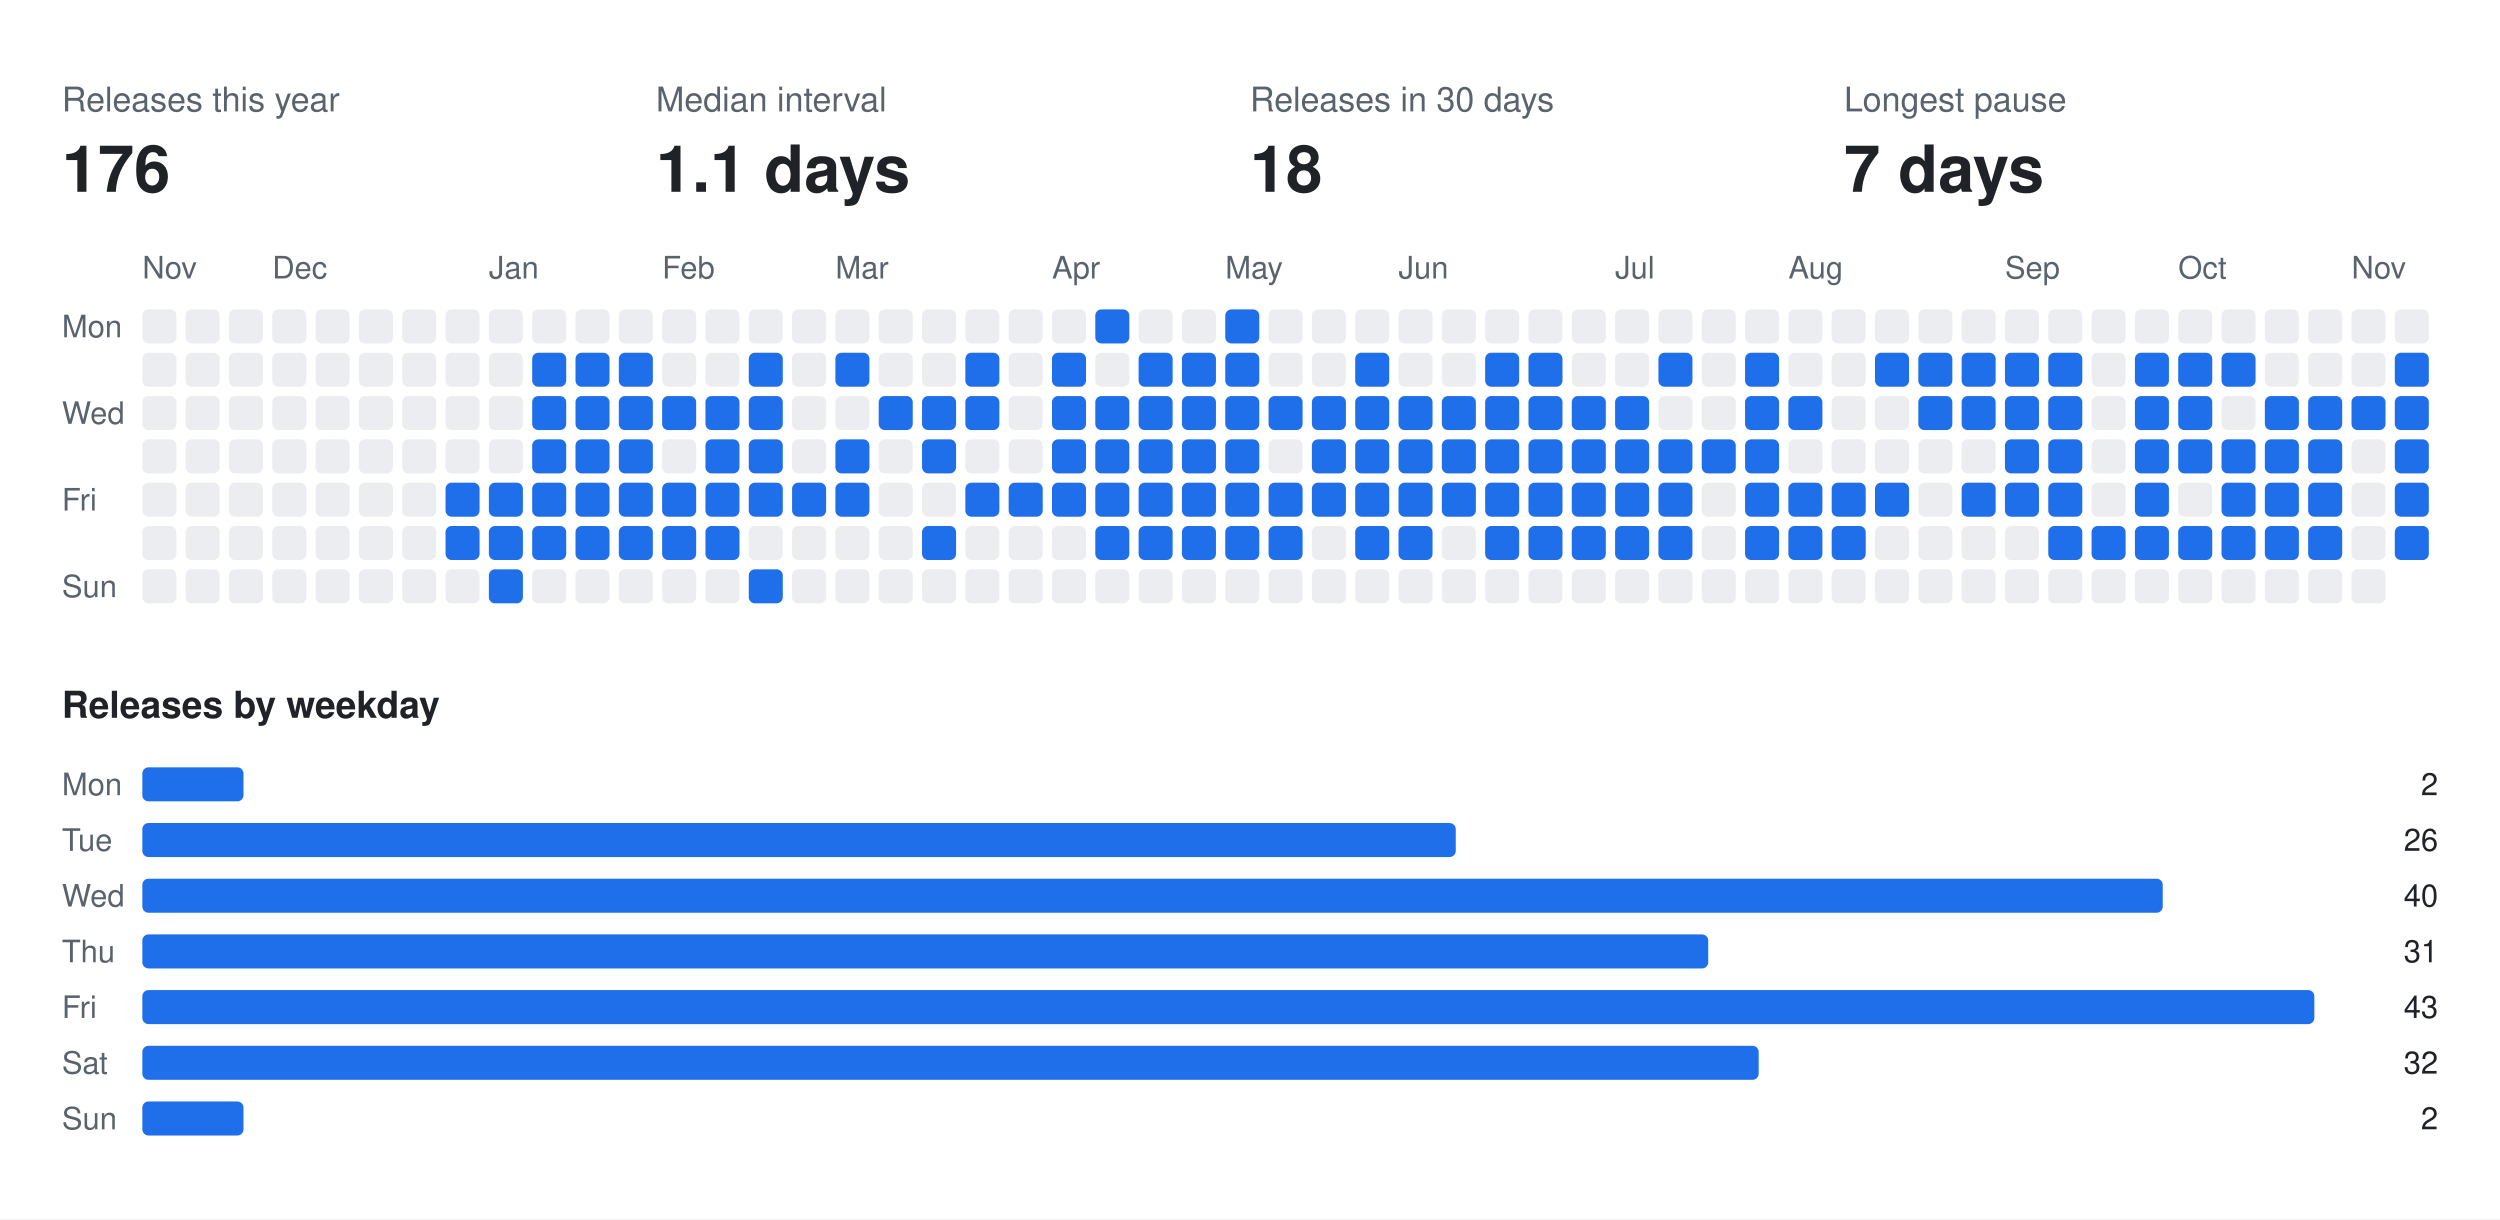
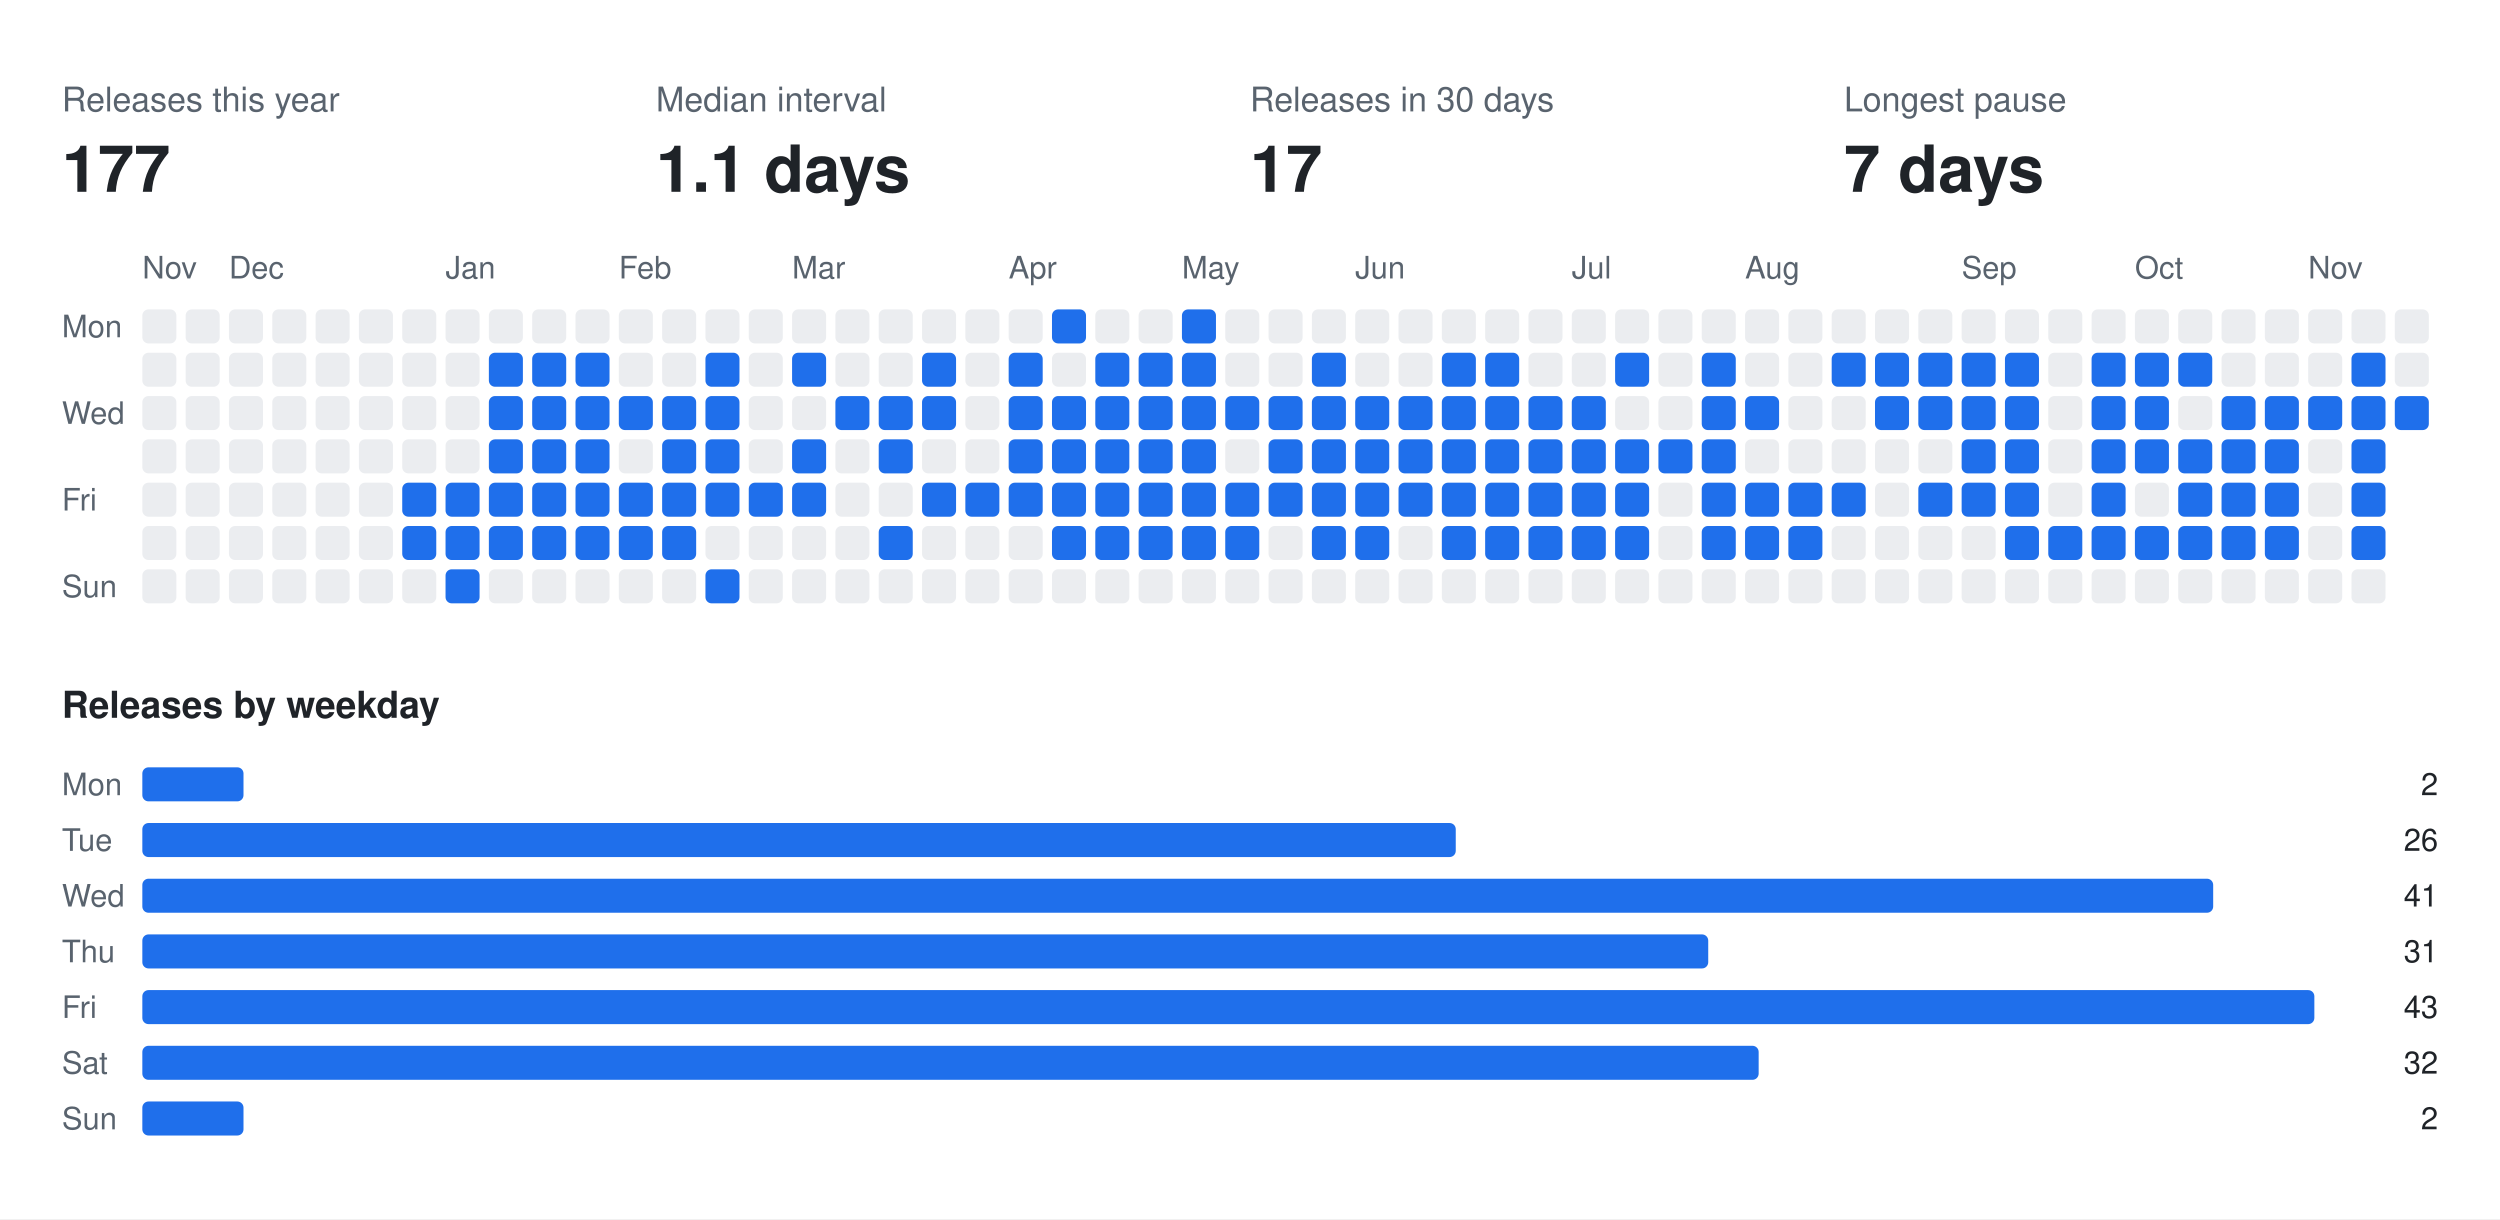
<svg xmlns="http://www.w3.org/2000/svg" width="808" height="394" viewBox="0 0 808 394" font-family="-apple-system,BlinkMacSystemFont,Segoe UI,Helvetica,Arial,sans-serif">
  <rect class="bg" width="808" height="394" fill="#ffffff" />
  <text x="20" y="36" fill="#59636e" font-size="11">Releases this year</text>
-   <text x="20" y="62" fill="#1f2328" font-size="21" font-weight="700">176</text>
+   <text x="20" y="62" fill="#1f2328" font-size="21" font-weight="700">177</text>
  <text x="212" y="36" fill="#59636e" font-size="11">Median interval</text>
  <text x="212" y="62" fill="#1f2328" font-size="21" font-weight="700">1.1 days</text>
  <text x="404" y="36" fill="#59636e" font-size="11">Releases in 30 days</text>
-   <text x="404" y="62" fill="#1f2328" font-size="21" font-weight="700">18</text>
+   <text x="404" y="62" fill="#1f2328" font-size="21" font-weight="700">17</text>
  <text x="596" y="36" fill="#59636e" font-size="11">Longest pause</text>
  <text x="596" y="62" fill="#1f2328" font-size="21" font-weight="700">7 days</text>
  <text x="46" y="90" fill="#59636e" font-size="10">Nov</text>
-   <text x="88" y="90" fill="#59636e" font-size="10">Dec</text>
-   <text x="158" y="90" fill="#59636e" font-size="10">Jan</text>
-   <text x="214" y="90" fill="#59636e" font-size="10">Feb</text>
-   <text x="270" y="90" fill="#59636e" font-size="10">Mar</text>
-   <text x="340" y="90" fill="#59636e" font-size="10">Apr</text>
-   <text x="396" y="90" fill="#59636e" font-size="10">May</text>
-   <text x="452" y="90" fill="#59636e" font-size="10">Jun</text>
-   <text x="522" y="90" fill="#59636e" font-size="10">Jul</text>
-   <text x="578" y="90" fill="#59636e" font-size="10">Aug</text>
-   <text x="648" y="90" fill="#59636e" font-size="10">Sep</text>
-   <text x="704" y="90" fill="#59636e" font-size="10">Oct</text>
-   <text x="760" y="90" fill="#59636e" font-size="10">Nov</text>
+   <text x="74" y="90" fill="#59636e" font-size="10">Dec</text>
+   <text x="144" y="90" fill="#59636e" font-size="10">Jan</text>
+   <text x="200" y="90" fill="#59636e" font-size="10">Feb</text>
+   <text x="256" y="90" fill="#59636e" font-size="10">Mar</text>
+   <text x="326" y="90" fill="#59636e" font-size="10">Apr</text>
+   <text x="382" y="90" fill="#59636e" font-size="10">May</text>
+   <text x="438" y="90" fill="#59636e" font-size="10">Jun</text>
+   <text x="508" y="90" fill="#59636e" font-size="10">Jul</text>
+   <text x="564" y="90" fill="#59636e" font-size="10">Aug</text>
+   <text x="634" y="90" fill="#59636e" font-size="10">Sep</text>
+   <text x="690" y="90" fill="#59636e" font-size="10">Oct</text>
+   <text x="746" y="90" fill="#59636e" font-size="10">Nov</text>
  <text x="20" y="109" fill="#59636e" font-size="10">Mon</text>
  <text x="20" y="137" fill="#59636e" font-size="10">Wed</text>
  <text x="20" y="165" fill="#59636e" font-size="10">Fri</text>
  <text x="20" y="193" fill="#59636e" font-size="10">Sun</text>
  <rect class="off" x="46" y="100" width="11" height="11" rx="2" fill="#ebedf0" />
  <rect class="off" x="46" y="114" width="11" height="11" rx="2" fill="#ebedf0" />
  <rect class="off" x="46" y="128" width="11" height="11" rx="2" fill="#ebedf0" />
  <rect class="off" x="46" y="142" width="11" height="11" rx="2" fill="#ebedf0" />
  <rect class="off" x="46" y="156" width="11" height="11" rx="2" fill="#ebedf0" />
  <rect class="off" x="46" y="170" width="11" height="11" rx="2" fill="#ebedf0" />
  <rect class="off" x="46" y="184" width="11" height="11" rx="2" fill="#ebedf0" />
  <rect class="off" x="60" y="100" width="11" height="11" rx="2" fill="#ebedf0" />
  <rect class="off" x="60" y="114" width="11" height="11" rx="2" fill="#ebedf0" />
  <rect class="off" x="60" y="128" width="11" height="11" rx="2" fill="#ebedf0" />
  <rect class="off" x="60" y="142" width="11" height="11" rx="2" fill="#ebedf0" />
  <rect class="off" x="60" y="156" width="11" height="11" rx="2" fill="#ebedf0" />
  <rect class="off" x="60" y="170" width="11" height="11" rx="2" fill="#ebedf0" />
  <rect class="off" x="60" y="184" width="11" height="11" rx="2" fill="#ebedf0" />
  <rect class="off" x="74" y="100" width="11" height="11" rx="2" fill="#ebedf0" />
  <rect class="off" x="74" y="114" width="11" height="11" rx="2" fill="#ebedf0" />
  <rect class="off" x="74" y="128" width="11" height="11" rx="2" fill="#ebedf0" />
  <rect class="off" x="74" y="142" width="11" height="11" rx="2" fill="#ebedf0" />
  <rect class="off" x="74" y="156" width="11" height="11" rx="2" fill="#ebedf0" />
  <rect class="off" x="74" y="170" width="11" height="11" rx="2" fill="#ebedf0" />
  <rect class="off" x="74" y="184" width="11" height="11" rx="2" fill="#ebedf0" />
  <rect class="off" x="88" y="100" width="11" height="11" rx="2" fill="#ebedf0" />
  <rect class="off" x="88" y="114" width="11" height="11" rx="2" fill="#ebedf0" />
  <rect class="off" x="88" y="128" width="11" height="11" rx="2" fill="#ebedf0" />
  <rect class="off" x="88" y="142" width="11" height="11" rx="2" fill="#ebedf0" />
  <rect class="off" x="88" y="156" width="11" height="11" rx="2" fill="#ebedf0" />
  <rect class="off" x="88" y="170" width="11" height="11" rx="2" fill="#ebedf0" />
  <rect class="off" x="88" y="184" width="11" height="11" rx="2" fill="#ebedf0" />
  <rect class="off" x="102" y="100" width="11" height="11" rx="2" fill="#ebedf0" />
  <rect class="off" x="102" y="114" width="11" height="11" rx="2" fill="#ebedf0" />
  <rect class="off" x="102" y="128" width="11" height="11" rx="2" fill="#ebedf0" />
  <rect class="off" x="102" y="142" width="11" height="11" rx="2" fill="#ebedf0" />
  <rect class="off" x="102" y="156" width="11" height="11" rx="2" fill="#ebedf0" />
  <rect class="off" x="102" y="170" width="11" height="11" rx="2" fill="#ebedf0" />
  <rect class="off" x="102" y="184" width="11" height="11" rx="2" fill="#ebedf0" />
  <rect class="off" x="116" y="100" width="11" height="11" rx="2" fill="#ebedf0" />
  <rect class="off" x="116" y="114" width="11" height="11" rx="2" fill="#ebedf0" />
  <rect class="off" x="116" y="128" width="11" height="11" rx="2" fill="#ebedf0" />
  <rect class="off" x="116" y="142" width="11" height="11" rx="2" fill="#ebedf0" />
  <rect class="off" x="116" y="156" width="11" height="11" rx="2" fill="#ebedf0" />
  <rect class="off" x="116" y="170" width="11" height="11" rx="2" fill="#ebedf0" />
  <rect class="off" x="116" y="184" width="11" height="11" rx="2" fill="#ebedf0" />
  <rect class="off" x="130" y="100" width="11" height="11" rx="2" fill="#ebedf0" />
  <rect class="off" x="130" y="114" width="11" height="11" rx="2" fill="#ebedf0" />
  <rect class="off" x="130" y="128" width="11" height="11" rx="2" fill="#ebedf0" />
  <rect class="off" x="130" y="142" width="11" height="11" rx="2" fill="#ebedf0" />
-   <rect class="off" x="130" y="156" width="11" height="11" rx="2" fill="#ebedf0" />
-   <rect class="off" x="130" y="170" width="11" height="11" rx="2" fill="#ebedf0" />
+   <rect class="on" x="130" y="156" width="11" height="11" rx="2" fill="#1f6feb" />
+   <rect class="on" x="130" y="170" width="11" height="11" rx="2" fill="#1f6feb" />
  <rect class="off" x="130" y="184" width="11" height="11" rx="2" fill="#ebedf0" />
  <rect class="off" x="144" y="100" width="11" height="11" rx="2" fill="#ebedf0" />
  <rect class="off" x="144" y="114" width="11" height="11" rx="2" fill="#ebedf0" />
  <rect class="off" x="144" y="128" width="11" height="11" rx="2" fill="#ebedf0" />
  <rect class="off" x="144" y="142" width="11" height="11" rx="2" fill="#ebedf0" />
  <rect class="on" x="144" y="156" width="11" height="11" rx="2" fill="#1f6feb" />
  <rect class="on" x="144" y="170" width="11" height="11" rx="2" fill="#1f6feb" />
-   <rect class="off" x="144" y="184" width="11" height="11" rx="2" fill="#ebedf0" />
+   <rect class="on" x="144" y="184" width="11" height="11" rx="2" fill="#1f6feb" />
  <rect class="off" x="158" y="100" width="11" height="11" rx="2" fill="#ebedf0" />
-   <rect class="off" x="158" y="114" width="11" height="11" rx="2" fill="#ebedf0" />
-   <rect class="off" x="158" y="128" width="11" height="11" rx="2" fill="#ebedf0" />
-   <rect class="off" x="158" y="142" width="11" height="11" rx="2" fill="#ebedf0" />
+   <rect class="on" x="158" y="114" width="11" height="11" rx="2" fill="#1f6feb" />
+   <rect class="on" x="158" y="128" width="11" height="11" rx="2" fill="#1f6feb" />
+   <rect class="on" x="158" y="142" width="11" height="11" rx="2" fill="#1f6feb" />
  <rect class="on" x="158" y="156" width="11" height="11" rx="2" fill="#1f6feb" />
  <rect class="on" x="158" y="170" width="11" height="11" rx="2" fill="#1f6feb" />
-   <rect class="on" x="158" y="184" width="11" height="11" rx="2" fill="#1f6feb" />
+   <rect class="off" x="158" y="184" width="11" height="11" rx="2" fill="#ebedf0" />
  <rect class="off" x="172" y="100" width="11" height="11" rx="2" fill="#ebedf0" />
  <rect class="on" x="172" y="114" width="11" height="11" rx="2" fill="#1f6feb" />
  <rect class="on" x="172" y="128" width="11" height="11" rx="2" fill="#1f6feb" />
  <rect class="on" x="172" y="142" width="11" height="11" rx="2" fill="#1f6feb" />
  <rect class="on" x="172" y="156" width="11" height="11" rx="2" fill="#1f6feb" />
  <rect class="on" x="172" y="170" width="11" height="11" rx="2" fill="#1f6feb" />
  <rect class="off" x="172" y="184" width="11" height="11" rx="2" fill="#ebedf0" />
  <rect class="off" x="186" y="100" width="11" height="11" rx="2" fill="#ebedf0" />
  <rect class="on" x="186" y="114" width="11" height="11" rx="2" fill="#1f6feb" />
  <rect class="on" x="186" y="128" width="11" height="11" rx="2" fill="#1f6feb" />
  <rect class="on" x="186" y="142" width="11" height="11" rx="2" fill="#1f6feb" />
  <rect class="on" x="186" y="156" width="11" height="11" rx="2" fill="#1f6feb" />
  <rect class="on" x="186" y="170" width="11" height="11" rx="2" fill="#1f6feb" />
  <rect class="off" x="186" y="184" width="11" height="11" rx="2" fill="#ebedf0" />
  <rect class="off" x="200" y="100" width="11" height="11" rx="2" fill="#ebedf0" />
-   <rect class="on" x="200" y="114" width="11" height="11" rx="2" fill="#1f6feb" />
+   <rect class="off" x="200" y="114" width="11" height="11" rx="2" fill="#ebedf0" />
  <rect class="on" x="200" y="128" width="11" height="11" rx="2" fill="#1f6feb" />
-   <rect class="on" x="200" y="142" width="11" height="11" rx="2" fill="#1f6feb" />
+   <rect class="off" x="200" y="142" width="11" height="11" rx="2" fill="#ebedf0" />
  <rect class="on" x="200" y="156" width="11" height="11" rx="2" fill="#1f6feb" />
  <rect class="on" x="200" y="170" width="11" height="11" rx="2" fill="#1f6feb" />
  <rect class="off" x="200" y="184" width="11" height="11" rx="2" fill="#ebedf0" />
  <rect class="off" x="214" y="100" width="11" height="11" rx="2" fill="#ebedf0" />
  <rect class="off" x="214" y="114" width="11" height="11" rx="2" fill="#ebedf0" />
  <rect class="on" x="214" y="128" width="11" height="11" rx="2" fill="#1f6feb" />
-   <rect class="off" x="214" y="142" width="11" height="11" rx="2" fill="#ebedf0" />
+   <rect class="on" x="214" y="142" width="11" height="11" rx="2" fill="#1f6feb" />
  <rect class="on" x="214" y="156" width="11" height="11" rx="2" fill="#1f6feb" />
  <rect class="on" x="214" y="170" width="11" height="11" rx="2" fill="#1f6feb" />
  <rect class="off" x="214" y="184" width="11" height="11" rx="2" fill="#ebedf0" />
  <rect class="off" x="228" y="100" width="11" height="11" rx="2" fill="#ebedf0" />
-   <rect class="off" x="228" y="114" width="11" height="11" rx="2" fill="#ebedf0" />
+   <rect class="on" x="228" y="114" width="11" height="11" rx="2" fill="#1f6feb" />
  <rect class="on" x="228" y="128" width="11" height="11" rx="2" fill="#1f6feb" />
  <rect class="on" x="228" y="142" width="11" height="11" rx="2" fill="#1f6feb" />
  <rect class="on" x="228" y="156" width="11" height="11" rx="2" fill="#1f6feb" />
-   <rect class="on" x="228" y="170" width="11" height="11" rx="2" fill="#1f6feb" />
-   <rect class="off" x="228" y="184" width="11" height="11" rx="2" fill="#ebedf0" />
+   <rect class="off" x="228" y="170" width="11" height="11" rx="2" fill="#ebedf0" />
+   <rect class="on" x="228" y="184" width="11" height="11" rx="2" fill="#1f6feb" />
  <rect class="off" x="242" y="100" width="11" height="11" rx="2" fill="#ebedf0" />
-   <rect class="on" x="242" y="114" width="11" height="11" rx="2" fill="#1f6feb" />
-   <rect class="on" x="242" y="128" width="11" height="11" rx="2" fill="#1f6feb" />
-   <rect class="on" x="242" y="142" width="11" height="11" rx="2" fill="#1f6feb" />
+   <rect class="off" x="242" y="114" width="11" height="11" rx="2" fill="#ebedf0" />
+   <rect class="off" x="242" y="128" width="11" height="11" rx="2" fill="#ebedf0" />
+   <rect class="off" x="242" y="142" width="11" height="11" rx="2" fill="#ebedf0" />
  <rect class="on" x="242" y="156" width="11" height="11" rx="2" fill="#1f6feb" />
  <rect class="off" x="242" y="170" width="11" height="11" rx="2" fill="#ebedf0" />
-   <rect class="on" x="242" y="184" width="11" height="11" rx="2" fill="#1f6feb" />
+   <rect class="off" x="242" y="184" width="11" height="11" rx="2" fill="#ebedf0" />
  <rect class="off" x="256" y="100" width="11" height="11" rx="2" fill="#ebedf0" />
-   <rect class="off" x="256" y="114" width="11" height="11" rx="2" fill="#ebedf0" />
+   <rect class="on" x="256" y="114" width="11" height="11" rx="2" fill="#1f6feb" />
  <rect class="off" x="256" y="128" width="11" height="11" rx="2" fill="#ebedf0" />
-   <rect class="off" x="256" y="142" width="11" height="11" rx="2" fill="#ebedf0" />
+   <rect class="on" x="256" y="142" width="11" height="11" rx="2" fill="#1f6feb" />
  <rect class="on" x="256" y="156" width="11" height="11" rx="2" fill="#1f6feb" />
  <rect class="off" x="256" y="170" width="11" height="11" rx="2" fill="#ebedf0" />
  <rect class="off" x="256" y="184" width="11" height="11" rx="2" fill="#ebedf0" />
  <rect class="off" x="270" y="100" width="11" height="11" rx="2" fill="#ebedf0" />
-   <rect class="on" x="270" y="114" width="11" height="11" rx="2" fill="#1f6feb" />
-   <rect class="off" x="270" y="128" width="11" height="11" rx="2" fill="#ebedf0" />
-   <rect class="on" x="270" y="142" width="11" height="11" rx="2" fill="#1f6feb" />
-   <rect class="on" x="270" y="156" width="11" height="11" rx="2" fill="#1f6feb" />
+   <rect class="off" x="270" y="114" width="11" height="11" rx="2" fill="#ebedf0" />
+   <rect class="on" x="270" y="128" width="11" height="11" rx="2" fill="#1f6feb" />
+   <rect class="off" x="270" y="142" width="11" height="11" rx="2" fill="#ebedf0" />
+   <rect class="off" x="270" y="156" width="11" height="11" rx="2" fill="#ebedf0" />
  <rect class="off" x="270" y="170" width="11" height="11" rx="2" fill="#ebedf0" />
  <rect class="off" x="270" y="184" width="11" height="11" rx="2" fill="#ebedf0" />
  <rect class="off" x="284" y="100" width="11" height="11" rx="2" fill="#ebedf0" />
  <rect class="off" x="284" y="114" width="11" height="11" rx="2" fill="#ebedf0" />
  <rect class="on" x="284" y="128" width="11" height="11" rx="2" fill="#1f6feb" />
-   <rect class="off" x="284" y="142" width="11" height="11" rx="2" fill="#ebedf0" />
+   <rect class="on" x="284" y="142" width="11" height="11" rx="2" fill="#1f6feb" />
  <rect class="off" x="284" y="156" width="11" height="11" rx="2" fill="#ebedf0" />
-   <rect class="off" x="284" y="170" width="11" height="11" rx="2" fill="#ebedf0" />
+   <rect class="on" x="284" y="170" width="11" height="11" rx="2" fill="#1f6feb" />
  <rect class="off" x="284" y="184" width="11" height="11" rx="2" fill="#ebedf0" />
  <rect class="off" x="298" y="100" width="11" height="11" rx="2" fill="#ebedf0" />
-   <rect class="off" x="298" y="114" width="11" height="11" rx="2" fill="#ebedf0" />
+   <rect class="on" x="298" y="114" width="11" height="11" rx="2" fill="#1f6feb" />
  <rect class="on" x="298" y="128" width="11" height="11" rx="2" fill="#1f6feb" />
-   <rect class="on" x="298" y="142" width="11" height="11" rx="2" fill="#1f6feb" />
-   <rect class="off" x="298" y="156" width="11" height="11" rx="2" fill="#ebedf0" />
-   <rect class="on" x="298" y="170" width="11" height="11" rx="2" fill="#1f6feb" />
+   <rect class="off" x="298" y="142" width="11" height="11" rx="2" fill="#ebedf0" />
+   <rect class="on" x="298" y="156" width="11" height="11" rx="2" fill="#1f6feb" />
+   <rect class="off" x="298" y="170" width="11" height="11" rx="2" fill="#ebedf0" />
  <rect class="off" x="298" y="184" width="11" height="11" rx="2" fill="#ebedf0" />
  <rect class="off" x="312" y="100" width="11" height="11" rx="2" fill="#ebedf0" />
-   <rect class="on" x="312" y="114" width="11" height="11" rx="2" fill="#1f6feb" />
-   <rect class="on" x="312" y="128" width="11" height="11" rx="2" fill="#1f6feb" />
+   <rect class="off" x="312" y="114" width="11" height="11" rx="2" fill="#ebedf0" />
+   <rect class="off" x="312" y="128" width="11" height="11" rx="2" fill="#ebedf0" />
  <rect class="off" x="312" y="142" width="11" height="11" rx="2" fill="#ebedf0" />
  <rect class="on" x="312" y="156" width="11" height="11" rx="2" fill="#1f6feb" />
  <rect class="off" x="312" y="170" width="11" height="11" rx="2" fill="#ebedf0" />
  <rect class="off" x="312" y="184" width="11" height="11" rx="2" fill="#ebedf0" />
  <rect class="off" x="326" y="100" width="11" height="11" rx="2" fill="#ebedf0" />
-   <rect class="off" x="326" y="114" width="11" height="11" rx="2" fill="#ebedf0" />
-   <rect class="off" x="326" y="128" width="11" height="11" rx="2" fill="#ebedf0" />
-   <rect class="off" x="326" y="142" width="11" height="11" rx="2" fill="#ebedf0" />
+   <rect class="on" x="326" y="114" width="11" height="11" rx="2" fill="#1f6feb" />
+   <rect class="on" x="326" y="128" width="11" height="11" rx="2" fill="#1f6feb" />
+   <rect class="on" x="326" y="142" width="11" height="11" rx="2" fill="#1f6feb" />
  <rect class="on" x="326" y="156" width="11" height="11" rx="2" fill="#1f6feb" />
  <rect class="off" x="326" y="170" width="11" height="11" rx="2" fill="#ebedf0" />
  <rect class="off" x="326" y="184" width="11" height="11" rx="2" fill="#ebedf0" />
-   <rect class="off" x="340" y="100" width="11" height="11" rx="2" fill="#ebedf0" />
-   <rect class="on" x="340" y="114" width="11" height="11" rx="2" fill="#1f6feb" />
+   <rect class="on" x="340" y="100" width="11" height="11" rx="2" fill="#1f6feb" />
+   <rect class="off" x="340" y="114" width="11" height="11" rx="2" fill="#ebedf0" />
  <rect class="on" x="340" y="128" width="11" height="11" rx="2" fill="#1f6feb" />
  <rect class="on" x="340" y="142" width="11" height="11" rx="2" fill="#1f6feb" />
  <rect class="on" x="340" y="156" width="11" height="11" rx="2" fill="#1f6feb" />
-   <rect class="off" x="340" y="170" width="11" height="11" rx="2" fill="#ebedf0" />
+   <rect class="on" x="340" y="170" width="11" height="11" rx="2" fill="#1f6feb" />
  <rect class="off" x="340" y="184" width="11" height="11" rx="2" fill="#ebedf0" />
-   <rect class="on" x="354" y="100" width="11" height="11" rx="2" fill="#1f6feb" />
-   <rect class="off" x="354" y="114" width="11" height="11" rx="2" fill="#ebedf0" />
+   <rect class="off" x="354" y="100" width="11" height="11" rx="2" fill="#ebedf0" />
+   <rect class="on" x="354" y="114" width="11" height="11" rx="2" fill="#1f6feb" />
  <rect class="on" x="354" y="128" width="11" height="11" rx="2" fill="#1f6feb" />
  <rect class="on" x="354" y="142" width="11" height="11" rx="2" fill="#1f6feb" />
  <rect class="on" x="354" y="156" width="11" height="11" rx="2" fill="#1f6feb" />
  <rect class="on" x="354" y="170" width="11" height="11" rx="2" fill="#1f6feb" />
  <rect class="off" x="354" y="184" width="11" height="11" rx="2" fill="#ebedf0" />
  <rect class="off" x="368" y="100" width="11" height="11" rx="2" fill="#ebedf0" />
  <rect class="on" x="368" y="114" width="11" height="11" rx="2" fill="#1f6feb" />
  <rect class="on" x="368" y="128" width="11" height="11" rx="2" fill="#1f6feb" />
  <rect class="on" x="368" y="142" width="11" height="11" rx="2" fill="#1f6feb" />
  <rect class="on" x="368" y="156" width="11" height="11" rx="2" fill="#1f6feb" />
  <rect class="on" x="368" y="170" width="11" height="11" rx="2" fill="#1f6feb" />
  <rect class="off" x="368" y="184" width="11" height="11" rx="2" fill="#ebedf0" />
-   <rect class="off" x="382" y="100" width="11" height="11" rx="2" fill="#ebedf0" />
+   <rect class="on" x="382" y="100" width="11" height="11" rx="2" fill="#1f6feb" />
  <rect class="on" x="382" y="114" width="11" height="11" rx="2" fill="#1f6feb" />
  <rect class="on" x="382" y="128" width="11" height="11" rx="2" fill="#1f6feb" />
  <rect class="on" x="382" y="142" width="11" height="11" rx="2" fill="#1f6feb" />
  <rect class="on" x="382" y="156" width="11" height="11" rx="2" fill="#1f6feb" />
  <rect class="on" x="382" y="170" width="11" height="11" rx="2" fill="#1f6feb" />
  <rect class="off" x="382" y="184" width="11" height="11" rx="2" fill="#ebedf0" />
-   <rect class="on" x="396" y="100" width="11" height="11" rx="2" fill="#1f6feb" />
-   <rect class="on" x="396" y="114" width="11" height="11" rx="2" fill="#1f6feb" />
+   <rect class="off" x="396" y="100" width="11" height="11" rx="2" fill="#ebedf0" />
+   <rect class="off" x="396" y="114" width="11" height="11" rx="2" fill="#ebedf0" />
  <rect class="on" x="396" y="128" width="11" height="11" rx="2" fill="#1f6feb" />
-   <rect class="on" x="396" y="142" width="11" height="11" rx="2" fill="#1f6feb" />
+   <rect class="off" x="396" y="142" width="11" height="11" rx="2" fill="#ebedf0" />
  <rect class="on" x="396" y="156" width="11" height="11" rx="2" fill="#1f6feb" />
  <rect class="on" x="396" y="170" width="11" height="11" rx="2" fill="#1f6feb" />
  <rect class="off" x="396" y="184" width="11" height="11" rx="2" fill="#ebedf0" />
  <rect class="off" x="410" y="100" width="11" height="11" rx="2" fill="#ebedf0" />
  <rect class="off" x="410" y="114" width="11" height="11" rx="2" fill="#ebedf0" />
  <rect class="on" x="410" y="128" width="11" height="11" rx="2" fill="#1f6feb" />
-   <rect class="off" x="410" y="142" width="11" height="11" rx="2" fill="#ebedf0" />
+   <rect class="on" x="410" y="142" width="11" height="11" rx="2" fill="#1f6feb" />
  <rect class="on" x="410" y="156" width="11" height="11" rx="2" fill="#1f6feb" />
-   <rect class="on" x="410" y="170" width="11" height="11" rx="2" fill="#1f6feb" />
+   <rect class="off" x="410" y="170" width="11" height="11" rx="2" fill="#ebedf0" />
  <rect class="off" x="410" y="184" width="11" height="11" rx="2" fill="#ebedf0" />
  <rect class="off" x="424" y="100" width="11" height="11" rx="2" fill="#ebedf0" />
-   <rect class="off" x="424" y="114" width="11" height="11" rx="2" fill="#ebedf0" />
+   <rect class="on" x="424" y="114" width="11" height="11" rx="2" fill="#1f6feb" />
  <rect class="on" x="424" y="128" width="11" height="11" rx="2" fill="#1f6feb" />
  <rect class="on" x="424" y="142" width="11" height="11" rx="2" fill="#1f6feb" />
  <rect class="on" x="424" y="156" width="11" height="11" rx="2" fill="#1f6feb" />
-   <rect class="off" x="424" y="170" width="11" height="11" rx="2" fill="#ebedf0" />
+   <rect class="on" x="424" y="170" width="11" height="11" rx="2" fill="#1f6feb" />
  <rect class="off" x="424" y="184" width="11" height="11" rx="2" fill="#ebedf0" />
  <rect class="off" x="438" y="100" width="11" height="11" rx="2" fill="#ebedf0" />
-   <rect class="on" x="438" y="114" width="11" height="11" rx="2" fill="#1f6feb" />
+   <rect class="off" x="438" y="114" width="11" height="11" rx="2" fill="#ebedf0" />
  <rect class="on" x="438" y="128" width="11" height="11" rx="2" fill="#1f6feb" />
  <rect class="on" x="438" y="142" width="11" height="11" rx="2" fill="#1f6feb" />
  <rect class="on" x="438" y="156" width="11" height="11" rx="2" fill="#1f6feb" />
  <rect class="on" x="438" y="170" width="11" height="11" rx="2" fill="#1f6feb" />
  <rect class="off" x="438" y="184" width="11" height="11" rx="2" fill="#ebedf0" />
  <rect class="off" x="452" y="100" width="11" height="11" rx="2" fill="#ebedf0" />
  <rect class="off" x="452" y="114" width="11" height="11" rx="2" fill="#ebedf0" />
  <rect class="on" x="452" y="128" width="11" height="11" rx="2" fill="#1f6feb" />
  <rect class="on" x="452" y="142" width="11" height="11" rx="2" fill="#1f6feb" />
  <rect class="on" x="452" y="156" width="11" height="11" rx="2" fill="#1f6feb" />
-   <rect class="on" x="452" y="170" width="11" height="11" rx="2" fill="#1f6feb" />
+   <rect class="off" x="452" y="170" width="11" height="11" rx="2" fill="#ebedf0" />
  <rect class="off" x="452" y="184" width="11" height="11" rx="2" fill="#ebedf0" />
  <rect class="off" x="466" y="100" width="11" height="11" rx="2" fill="#ebedf0" />
-   <rect class="off" x="466" y="114" width="11" height="11" rx="2" fill="#ebedf0" />
+   <rect class="on" x="466" y="114" width="11" height="11" rx="2" fill="#1f6feb" />
  <rect class="on" x="466" y="128" width="11" height="11" rx="2" fill="#1f6feb" />
  <rect class="on" x="466" y="142" width="11" height="11" rx="2" fill="#1f6feb" />
  <rect class="on" x="466" y="156" width="11" height="11" rx="2" fill="#1f6feb" />
-   <rect class="off" x="466" y="170" width="11" height="11" rx="2" fill="#ebedf0" />
+   <rect class="on" x="466" y="170" width="11" height="11" rx="2" fill="#1f6feb" />
  <rect class="off" x="466" y="184" width="11" height="11" rx="2" fill="#ebedf0" />
  <rect class="off" x="480" y="100" width="11" height="11" rx="2" fill="#ebedf0" />
  <rect class="on" x="480" y="114" width="11" height="11" rx="2" fill="#1f6feb" />
  <rect class="on" x="480" y="128" width="11" height="11" rx="2" fill="#1f6feb" />
  <rect class="on" x="480" y="142" width="11" height="11" rx="2" fill="#1f6feb" />
  <rect class="on" x="480" y="156" width="11" height="11" rx="2" fill="#1f6feb" />
  <rect class="on" x="480" y="170" width="11" height="11" rx="2" fill="#1f6feb" />
  <rect class="off" x="480" y="184" width="11" height="11" rx="2" fill="#ebedf0" />
  <rect class="off" x="494" y="100" width="11" height="11" rx="2" fill="#ebedf0" />
-   <rect class="on" x="494" y="114" width="11" height="11" rx="2" fill="#1f6feb" />
+   <rect class="off" x="494" y="114" width="11" height="11" rx="2" fill="#ebedf0" />
  <rect class="on" x="494" y="128" width="11" height="11" rx="2" fill="#1f6feb" />
  <rect class="on" x="494" y="142" width="11" height="11" rx="2" fill="#1f6feb" />
  <rect class="on" x="494" y="156" width="11" height="11" rx="2" fill="#1f6feb" />
  <rect class="on" x="494" y="170" width="11" height="11" rx="2" fill="#1f6feb" />
  <rect class="off" x="494" y="184" width="11" height="11" rx="2" fill="#ebedf0" />
  <rect class="off" x="508" y="100" width="11" height="11" rx="2" fill="#ebedf0" />
  <rect class="off" x="508" y="114" width="11" height="11" rx="2" fill="#ebedf0" />
  <rect class="on" x="508" y="128" width="11" height="11" rx="2" fill="#1f6feb" />
  <rect class="on" x="508" y="142" width="11" height="11" rx="2" fill="#1f6feb" />
  <rect class="on" x="508" y="156" width="11" height="11" rx="2" fill="#1f6feb" />
  <rect class="on" x="508" y="170" width="11" height="11" rx="2" fill="#1f6feb" />
  <rect class="off" x="508" y="184" width="11" height="11" rx="2" fill="#ebedf0" />
  <rect class="off" x="522" y="100" width="11" height="11" rx="2" fill="#ebedf0" />
-   <rect class="off" x="522" y="114" width="11" height="11" rx="2" fill="#ebedf0" />
-   <rect class="on" x="522" y="128" width="11" height="11" rx="2" fill="#1f6feb" />
+   <rect class="on" x="522" y="114" width="11" height="11" rx="2" fill="#1f6feb" />
+   <rect class="off" x="522" y="128" width="11" height="11" rx="2" fill="#ebedf0" />
  <rect class="on" x="522" y="142" width="11" height="11" rx="2" fill="#1f6feb" />
  <rect class="on" x="522" y="156" width="11" height="11" rx="2" fill="#1f6feb" />
  <rect class="on" x="522" y="170" width="11" height="11" rx="2" fill="#1f6feb" />
  <rect class="off" x="522" y="184" width="11" height="11" rx="2" fill="#ebedf0" />
  <rect class="off" x="536" y="100" width="11" height="11" rx="2" fill="#ebedf0" />
-   <rect class="on" x="536" y="114" width="11" height="11" rx="2" fill="#1f6feb" />
+   <rect class="off" x="536" y="114" width="11" height="11" rx="2" fill="#ebedf0" />
  <rect class="off" x="536" y="128" width="11" height="11" rx="2" fill="#ebedf0" />
  <rect class="on" x="536" y="142" width="11" height="11" rx="2" fill="#1f6feb" />
-   <rect class="on" x="536" y="156" width="11" height="11" rx="2" fill="#1f6feb" />
-   <rect class="on" x="536" y="170" width="11" height="11" rx="2" fill="#1f6feb" />
+   <rect class="off" x="536" y="156" width="11" height="11" rx="2" fill="#ebedf0" />
+   <rect class="off" x="536" y="170" width="11" height="11" rx="2" fill="#ebedf0" />
  <rect class="off" x="536" y="184" width="11" height="11" rx="2" fill="#ebedf0" />
  <rect class="off" x="550" y="100" width="11" height="11" rx="2" fill="#ebedf0" />
-   <rect class="off" x="550" y="114" width="11" height="11" rx="2" fill="#ebedf0" />
-   <rect class="off" x="550" y="128" width="11" height="11" rx="2" fill="#ebedf0" />
+   <rect class="on" x="550" y="114" width="11" height="11" rx="2" fill="#1f6feb" />
+   <rect class="on" x="550" y="128" width="11" height="11" rx="2" fill="#1f6feb" />
  <rect class="on" x="550" y="142" width="11" height="11" rx="2" fill="#1f6feb" />
-   <rect class="off" x="550" y="156" width="11" height="11" rx="2" fill="#ebedf0" />
-   <rect class="off" x="550" y="170" width="11" height="11" rx="2" fill="#ebedf0" />
+   <rect class="on" x="550" y="156" width="11" height="11" rx="2" fill="#1f6feb" />
+   <rect class="on" x="550" y="170" width="11" height="11" rx="2" fill="#1f6feb" />
  <rect class="off" x="550" y="184" width="11" height="11" rx="2" fill="#ebedf0" />
  <rect class="off" x="564" y="100" width="11" height="11" rx="2" fill="#ebedf0" />
-   <rect class="on" x="564" y="114" width="11" height="11" rx="2" fill="#1f6feb" />
+   <rect class="off" x="564" y="114" width="11" height="11" rx="2" fill="#ebedf0" />
  <rect class="on" x="564" y="128" width="11" height="11" rx="2" fill="#1f6feb" />
-   <rect class="on" x="564" y="142" width="11" height="11" rx="2" fill="#1f6feb" />
+   <rect class="off" x="564" y="142" width="11" height="11" rx="2" fill="#ebedf0" />
  <rect class="on" x="564" y="156" width="11" height="11" rx="2" fill="#1f6feb" />
  <rect class="on" x="564" y="170" width="11" height="11" rx="2" fill="#1f6feb" />
  <rect class="off" x="564" y="184" width="11" height="11" rx="2" fill="#ebedf0" />
  <rect class="off" x="578" y="100" width="11" height="11" rx="2" fill="#ebedf0" />
  <rect class="off" x="578" y="114" width="11" height="11" rx="2" fill="#ebedf0" />
-   <rect class="on" x="578" y="128" width="11" height="11" rx="2" fill="#1f6feb" />
+   <rect class="off" x="578" y="128" width="11" height="11" rx="2" fill="#ebedf0" />
  <rect class="off" x="578" y="142" width="11" height="11" rx="2" fill="#ebedf0" />
  <rect class="on" x="578" y="156" width="11" height="11" rx="2" fill="#1f6feb" />
  <rect class="on" x="578" y="170" width="11" height="11" rx="2" fill="#1f6feb" />
  <rect class="off" x="578" y="184" width="11" height="11" rx="2" fill="#ebedf0" />
  <rect class="off" x="592" y="100" width="11" height="11" rx="2" fill="#ebedf0" />
-   <rect class="off" x="592" y="114" width="11" height="11" rx="2" fill="#ebedf0" />
+   <rect class="on" x="592" y="114" width="11" height="11" rx="2" fill="#1f6feb" />
  <rect class="off" x="592" y="128" width="11" height="11" rx="2" fill="#ebedf0" />
  <rect class="off" x="592" y="142" width="11" height="11" rx="2" fill="#ebedf0" />
  <rect class="on" x="592" y="156" width="11" height="11" rx="2" fill="#1f6feb" />
-   <rect class="on" x="592" y="170" width="11" height="11" rx="2" fill="#1f6feb" />
+   <rect class="off" x="592" y="170" width="11" height="11" rx="2" fill="#ebedf0" />
  <rect class="off" x="592" y="184" width="11" height="11" rx="2" fill="#ebedf0" />
  <rect class="off" x="606" y="100" width="11" height="11" rx="2" fill="#ebedf0" />
  <rect class="on" x="606" y="114" width="11" height="11" rx="2" fill="#1f6feb" />
-   <rect class="off" x="606" y="128" width="11" height="11" rx="2" fill="#ebedf0" />
+   <rect class="on" x="606" y="128" width="11" height="11" rx="2" fill="#1f6feb" />
  <rect class="off" x="606" y="142" width="11" height="11" rx="2" fill="#ebedf0" />
-   <rect class="on" x="606" y="156" width="11" height="11" rx="2" fill="#1f6feb" />
+   <rect class="off" x="606" y="156" width="11" height="11" rx="2" fill="#ebedf0" />
  <rect class="off" x="606" y="170" width="11" height="11" rx="2" fill="#ebedf0" />
  <rect class="off" x="606" y="184" width="11" height="11" rx="2" fill="#ebedf0" />
  <rect class="off" x="620" y="100" width="11" height="11" rx="2" fill="#ebedf0" />
  <rect class="on" x="620" y="114" width="11" height="11" rx="2" fill="#1f6feb" />
  <rect class="on" x="620" y="128" width="11" height="11" rx="2" fill="#1f6feb" />
  <rect class="off" x="620" y="142" width="11" height="11" rx="2" fill="#ebedf0" />
-   <rect class="off" x="620" y="156" width="11" height="11" rx="2" fill="#ebedf0" />
+   <rect class="on" x="620" y="156" width="11" height="11" rx="2" fill="#1f6feb" />
  <rect class="off" x="620" y="170" width="11" height="11" rx="2" fill="#ebedf0" />
  <rect class="off" x="620" y="184" width="11" height="11" rx="2" fill="#ebedf0" />
  <rect class="off" x="634" y="100" width="11" height="11" rx="2" fill="#ebedf0" />
  <rect class="on" x="634" y="114" width="11" height="11" rx="2" fill="#1f6feb" />
  <rect class="on" x="634" y="128" width="11" height="11" rx="2" fill="#1f6feb" />
-   <rect class="off" x="634" y="142" width="11" height="11" rx="2" fill="#ebedf0" />
+   <rect class="on" x="634" y="142" width="11" height="11" rx="2" fill="#1f6feb" />
  <rect class="on" x="634" y="156" width="11" height="11" rx="2" fill="#1f6feb" />
  <rect class="off" x="634" y="170" width="11" height="11" rx="2" fill="#ebedf0" />
  <rect class="off" x="634" y="184" width="11" height="11" rx="2" fill="#ebedf0" />
  <rect class="off" x="648" y="100" width="11" height="11" rx="2" fill="#ebedf0" />
  <rect class="on" x="648" y="114" width="11" height="11" rx="2" fill="#1f6feb" />
  <rect class="on" x="648" y="128" width="11" height="11" rx="2" fill="#1f6feb" />
  <rect class="on" x="648" y="142" width="11" height="11" rx="2" fill="#1f6feb" />
  <rect class="on" x="648" y="156" width="11" height="11" rx="2" fill="#1f6feb" />
-   <rect class="off" x="648" y="170" width="11" height="11" rx="2" fill="#ebedf0" />
+   <rect class="on" x="648" y="170" width="11" height="11" rx="2" fill="#1f6feb" />
  <rect class="off" x="648" y="184" width="11" height="11" rx="2" fill="#ebedf0" />
  <rect class="off" x="662" y="100" width="11" height="11" rx="2" fill="#ebedf0" />
-   <rect class="on" x="662" y="114" width="11" height="11" rx="2" fill="#1f6feb" />
-   <rect class="on" x="662" y="128" width="11" height="11" rx="2" fill="#1f6feb" />
-   <rect class="on" x="662" y="142" width="11" height="11" rx="2" fill="#1f6feb" />
-   <rect class="on" x="662" y="156" width="11" height="11" rx="2" fill="#1f6feb" />
+   <rect class="off" x="662" y="114" width="11" height="11" rx="2" fill="#ebedf0" />
+   <rect class="off" x="662" y="128" width="11" height="11" rx="2" fill="#ebedf0" />
+   <rect class="off" x="662" y="142" width="11" height="11" rx="2" fill="#ebedf0" />
+   <rect class="off" x="662" y="156" width="11" height="11" rx="2" fill="#ebedf0" />
  <rect class="on" x="662" y="170" width="11" height="11" rx="2" fill="#1f6feb" />
  <rect class="off" x="662" y="184" width="11" height="11" rx="2" fill="#ebedf0" />
  <rect class="off" x="676" y="100" width="11" height="11" rx="2" fill="#ebedf0" />
-   <rect class="off" x="676" y="114" width="11" height="11" rx="2" fill="#ebedf0" />
-   <rect class="off" x="676" y="128" width="11" height="11" rx="2" fill="#ebedf0" />
-   <rect class="off" x="676" y="142" width="11" height="11" rx="2" fill="#ebedf0" />
-   <rect class="off" x="676" y="156" width="11" height="11" rx="2" fill="#ebedf0" />
+   <rect class="on" x="676" y="114" width="11" height="11" rx="2" fill="#1f6feb" />
+   <rect class="on" x="676" y="128" width="11" height="11" rx="2" fill="#1f6feb" />
+   <rect class="on" x="676" y="142" width="11" height="11" rx="2" fill="#1f6feb" />
+   <rect class="on" x="676" y="156" width="11" height="11" rx="2" fill="#1f6feb" />
  <rect class="on" x="676" y="170" width="11" height="11" rx="2" fill="#1f6feb" />
  <rect class="off" x="676" y="184" width="11" height="11" rx="2" fill="#ebedf0" />
  <rect class="off" x="690" y="100" width="11" height="11" rx="2" fill="#ebedf0" />
  <rect class="on" x="690" y="114" width="11" height="11" rx="2" fill="#1f6feb" />
  <rect class="on" x="690" y="128" width="11" height="11" rx="2" fill="#1f6feb" />
  <rect class="on" x="690" y="142" width="11" height="11" rx="2" fill="#1f6feb" />
-   <rect class="on" x="690" y="156" width="11" height="11" rx="2" fill="#1f6feb" />
+   <rect class="off" x="690" y="156" width="11" height="11" rx="2" fill="#ebedf0" />
  <rect class="on" x="690" y="170" width="11" height="11" rx="2" fill="#1f6feb" />
  <rect class="off" x="690" y="184" width="11" height="11" rx="2" fill="#ebedf0" />
  <rect class="off" x="704" y="100" width="11" height="11" rx="2" fill="#ebedf0" />
  <rect class="on" x="704" y="114" width="11" height="11" rx="2" fill="#1f6feb" />
-   <rect class="on" x="704" y="128" width="11" height="11" rx="2" fill="#1f6feb" />
+   <rect class="off" x="704" y="128" width="11" height="11" rx="2" fill="#ebedf0" />
  <rect class="on" x="704" y="142" width="11" height="11" rx="2" fill="#1f6feb" />
-   <rect class="off" x="704" y="156" width="11" height="11" rx="2" fill="#ebedf0" />
+   <rect class="on" x="704" y="156" width="11" height="11" rx="2" fill="#1f6feb" />
  <rect class="on" x="704" y="170" width="11" height="11" rx="2" fill="#1f6feb" />
  <rect class="off" x="704" y="184" width="11" height="11" rx="2" fill="#ebedf0" />
  <rect class="off" x="718" y="100" width="11" height="11" rx="2" fill="#ebedf0" />
-   <rect class="on" x="718" y="114" width="11" height="11" rx="2" fill="#1f6feb" />
-   <rect class="off" x="718" y="128" width="11" height="11" rx="2" fill="#ebedf0" />
+   <rect class="off" x="718" y="114" width="11" height="11" rx="2" fill="#ebedf0" />
+   <rect class="on" x="718" y="128" width="11" height="11" rx="2" fill="#1f6feb" />
  <rect class="on" x="718" y="142" width="11" height="11" rx="2" fill="#1f6feb" />
  <rect class="on" x="718" y="156" width="11" height="11" rx="2" fill="#1f6feb" />
  <rect class="on" x="718" y="170" width="11" height="11" rx="2" fill="#1f6feb" />
  <rect class="off" x="718" y="184" width="11" height="11" rx="2" fill="#ebedf0" />
  <rect class="off" x="732" y="100" width="11" height="11" rx="2" fill="#ebedf0" />
  <rect class="off" x="732" y="114" width="11" height="11" rx="2" fill="#ebedf0" />
  <rect class="on" x="732" y="128" width="11" height="11" rx="2" fill="#1f6feb" />
  <rect class="on" x="732" y="142" width="11" height="11" rx="2" fill="#1f6feb" />
  <rect class="on" x="732" y="156" width="11" height="11" rx="2" fill="#1f6feb" />
  <rect class="on" x="732" y="170" width="11" height="11" rx="2" fill="#1f6feb" />
  <rect class="off" x="732" y="184" width="11" height="11" rx="2" fill="#ebedf0" />
  <rect class="off" x="746" y="100" width="11" height="11" rx="2" fill="#ebedf0" />
  <rect class="off" x="746" y="114" width="11" height="11" rx="2" fill="#ebedf0" />
  <rect class="on" x="746" y="128" width="11" height="11" rx="2" fill="#1f6feb" />
-   <rect class="on" x="746" y="142" width="11" height="11" rx="2" fill="#1f6feb" />
-   <rect class="on" x="746" y="156" width="11" height="11" rx="2" fill="#1f6feb" />
-   <rect class="on" x="746" y="170" width="11" height="11" rx="2" fill="#1f6feb" />
+   <rect class="off" x="746" y="142" width="11" height="11" rx="2" fill="#ebedf0" />
+   <rect class="off" x="746" y="156" width="11" height="11" rx="2" fill="#ebedf0" />
+   <rect class="off" x="746" y="170" width="11" height="11" rx="2" fill="#ebedf0" />
  <rect class="off" x="746" y="184" width="11" height="11" rx="2" fill="#ebedf0" />
  <rect class="off" x="760" y="100" width="11" height="11" rx="2" fill="#ebedf0" />
-   <rect class="off" x="760" y="114" width="11" height="11" rx="2" fill="#ebedf0" />
+   <rect class="on" x="760" y="114" width="11" height="11" rx="2" fill="#1f6feb" />
  <rect class="on" x="760" y="128" width="11" height="11" rx="2" fill="#1f6feb" />
-   <rect class="off" x="760" y="142" width="11" height="11" rx="2" fill="#ebedf0" />
-   <rect class="off" x="760" y="156" width="11" height="11" rx="2" fill="#ebedf0" />
-   <rect class="off" x="760" y="170" width="11" height="11" rx="2" fill="#ebedf0" />
+   <rect class="on" x="760" y="142" width="11" height="11" rx="2" fill="#1f6feb" />
+   <rect class="on" x="760" y="156" width="11" height="11" rx="2" fill="#1f6feb" />
+   <rect class="on" x="760" y="170" width="11" height="11" rx="2" fill="#1f6feb" />
  <rect class="off" x="760" y="184" width="11" height="11" rx="2" fill="#ebedf0" />
  <rect class="off" x="774" y="100" width="11" height="11" rx="2" fill="#ebedf0" />
-   <rect class="on" x="774" y="114" width="11" height="11" rx="2" fill="#1f6feb" />
+   <rect class="off" x="774" y="114" width="11" height="11" rx="2" fill="#ebedf0" />
  <rect class="on" x="774" y="128" width="11" height="11" rx="2" fill="#1f6feb" />
-   <rect class="on" x="774" y="142" width="11" height="11" rx="2" fill="#1f6feb" />
-   <rect class="on" x="774" y="156" width="11" height="11" rx="2" fill="#1f6feb" />
-   <rect class="on" x="774" y="170" width="11" height="11" rx="2" fill="#1f6feb" />
  <text x="20" y="232" fill="#1f2328" font-size="12" font-weight="600">Releases by weekday</text>
  <text x="20" y="257" fill="#59636e" font-size="10">Mon</text>
  <rect x="46" y="248" width="32.7" height="11" rx="2" fill="#1f6feb" />
  <text x="788" y="257" fill="#1f2328" font-size="10" text-anchor="end">2</text>
  <text x="20" y="275" fill="#59636e" font-size="10">Tue</text>
  <rect x="46" y="266" width="424.5" height="11" rx="2" fill="#1f6feb" />
  <text x="788" y="275" fill="#1f2328" font-size="10" text-anchor="end">26</text>
  <text x="20" y="293" fill="#59636e" font-size="10">Wed</text>
-   <rect x="46" y="284" width="653.0" height="11" rx="2" fill="#1f6feb" />
-   <text x="788" y="293" fill="#1f2328" font-size="10" text-anchor="end">40</text>
+   <rect x="46" y="284" width="669.3" height="11" rx="2" fill="#1f6feb" />
+   <text x="788" y="293" fill="#1f2328" font-size="10" text-anchor="end">41</text>
  <text x="20" y="311" fill="#59636e" font-size="10">Thu</text>
  <rect x="46" y="302" width="506.1" height="11" rx="2" fill="#1f6feb" />
  <text x="788" y="311" fill="#1f2328" font-size="10" text-anchor="end">31</text>
  <text x="20" y="329" fill="#59636e" font-size="10">Fri</text>
  <rect x="46" y="320" width="702.0" height="11" rx="2" fill="#1f6feb" />
  <text x="788" y="329" fill="#1f2328" font-size="10" text-anchor="end">43</text>
  <text x="20" y="347" fill="#59636e" font-size="10">Sat</text>
  <rect x="46" y="338" width="522.4" height="11" rx="2" fill="#1f6feb" />
  <text x="788" y="347" fill="#1f2328" font-size="10" text-anchor="end">32</text>
  <text x="20" y="365" fill="#59636e" font-size="10">Sun</text>
  <rect x="46" y="356" width="32.7" height="11" rx="2" fill="#1f6feb" />
  <text x="788" y="365" fill="#1f2328" font-size="10" text-anchor="end">2</text>
</svg>
